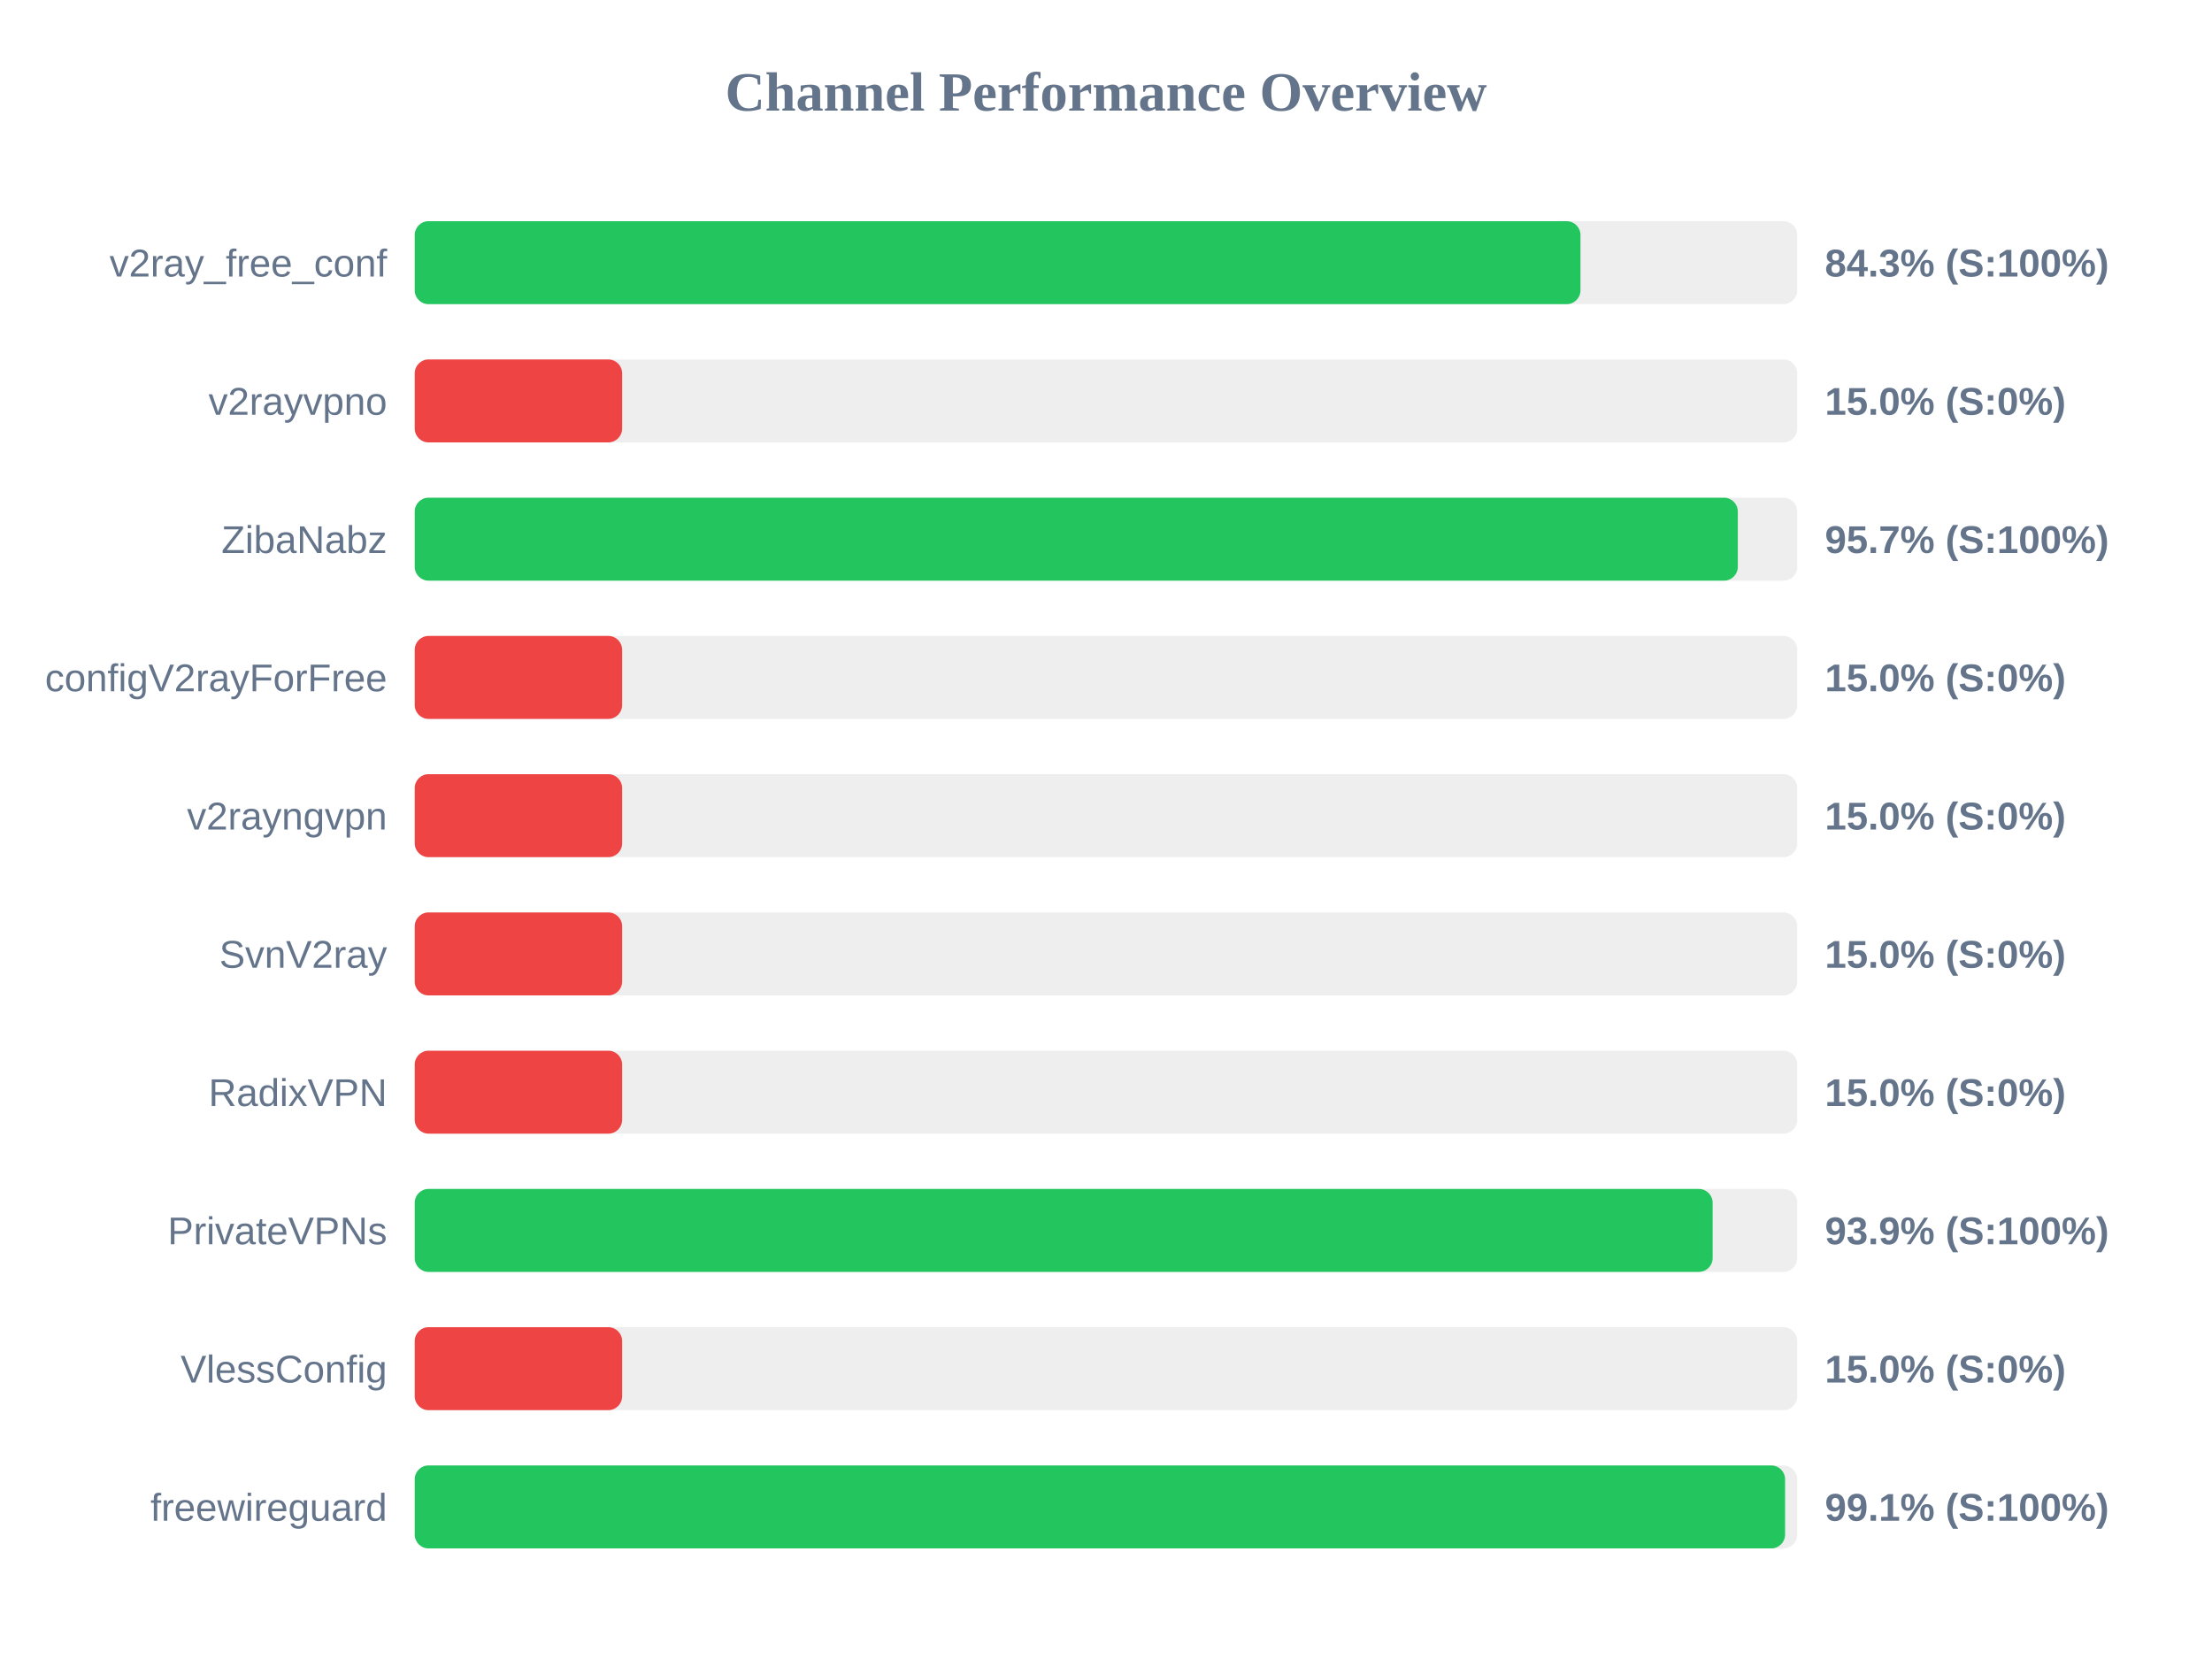
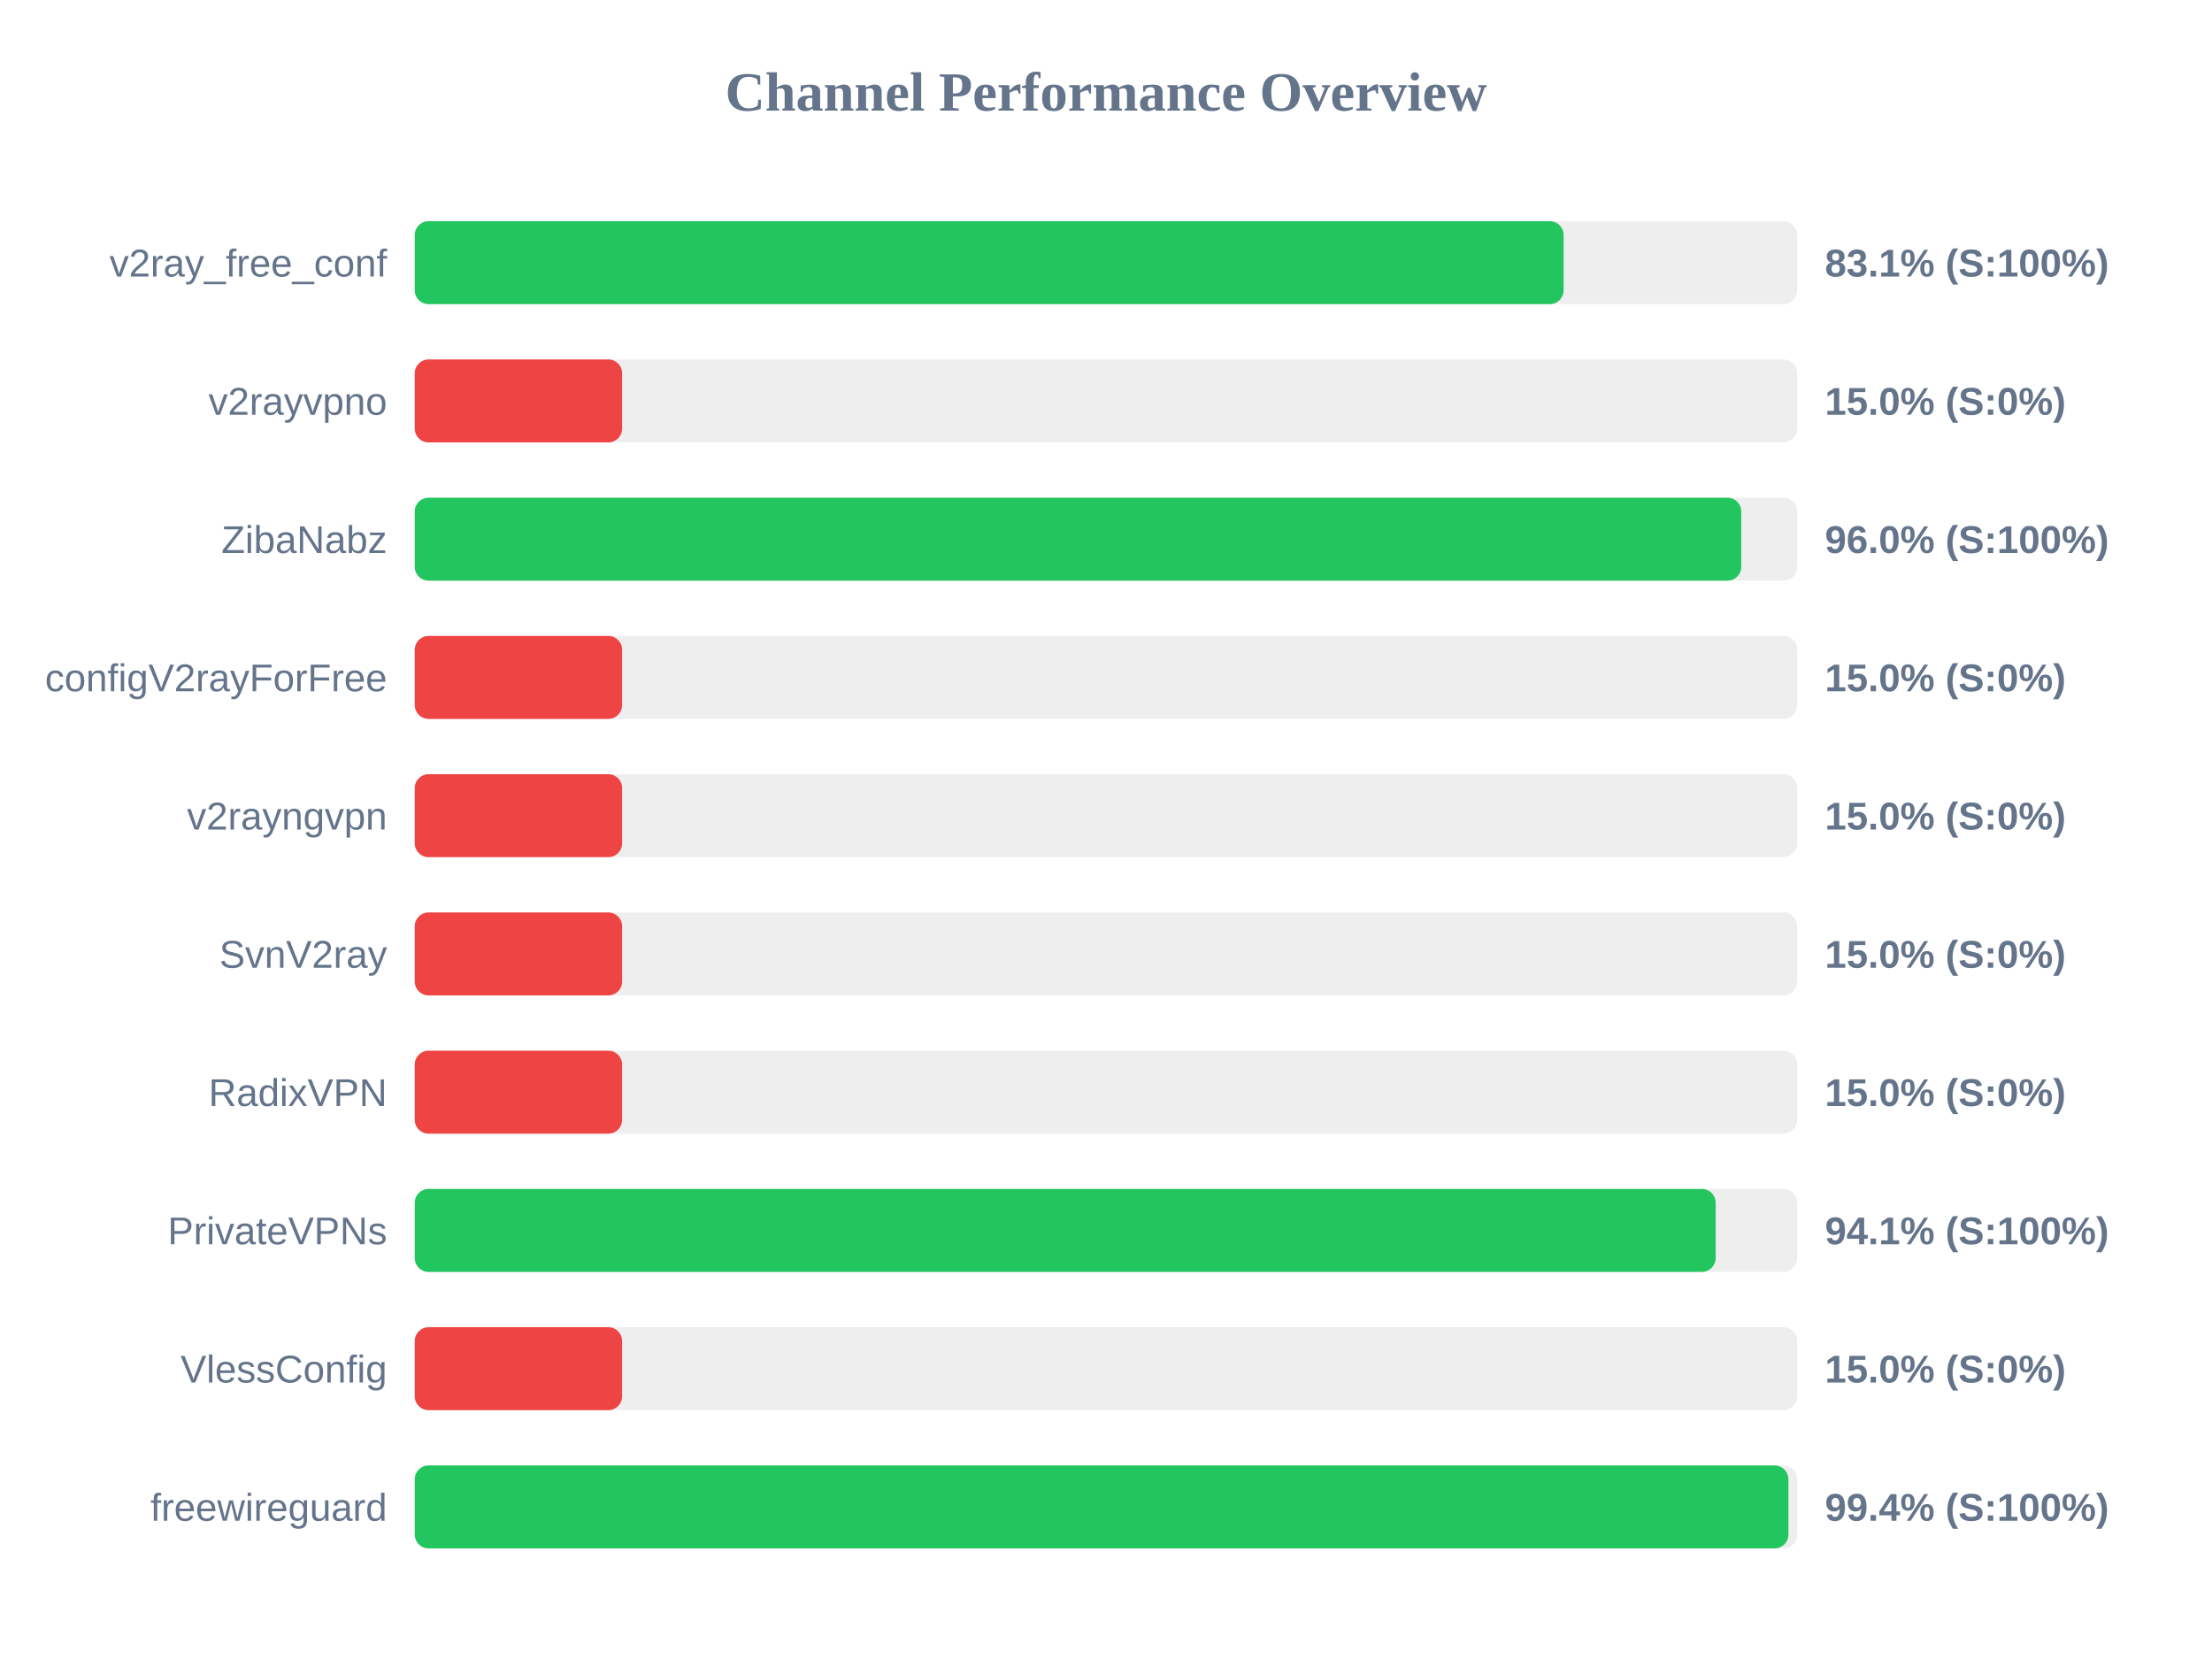
<svg xmlns="http://www.w3.org/2000/svg" width="800" height="600" version="1.1">
  <style>
        .row { font: 14px Arial; fill: #64748b; }
        .score { font: bold 14px Arial; fill: #64748b; }
    </style>
  <text x="400" y="40" text-anchor="middle" font-size="20px" font-weight="bold" fill="#64748b">Channel Performance Overview</text>
  <rect x="150" y="80" width="500" height="30" fill="#eee" rx="5" />
-   <rect x="150" y="80" width="421.6" height="30" fill="#22c55e" rx="5" />
+   <rect x="150" y="80" width="415.5" height="30" fill="#22c55e" rx="5" />
  <text x="140" y="100" text-anchor="end" class="row">v2ray_free_conf</text>
-   <text x="660" y="100" text-anchor="start" class="score">84.3% (S:100%)</text>
+   <text x="660" y="100" text-anchor="start" class="score">83.1% (S:100%)</text>
  <rect x="150" y="130" width="500" height="30" fill="#eee" rx="5" />
  <rect x="150" y="130" width="75.0" height="30" fill="#ef4444" rx="5" />
  <text x="140" y="150" text-anchor="end" class="row">v2rayvpno</text>
  <text x="660" y="150" text-anchor="start" class="score">15.0% (S:0%)</text>
  <rect x="150" y="180" width="500" height="30" fill="#eee" rx="5" />
-   <rect x="150" y="180" width="478.5" height="30" fill="#22c55e" rx="5" />
+   <rect x="150" y="180" width="479.75" height="30" fill="#22c55e" rx="5" />
  <text x="140" y="200" text-anchor="end" class="row">ZibaNabz</text>
-   <text x="660" y="200" text-anchor="start" class="score">95.7% (S:100%)</text>
+   <text x="660" y="200" text-anchor="start" class="score">96.0% (S:100%)</text>
  <rect x="150" y="230" width="500" height="30" fill="#eee" rx="5" />
  <rect x="150" y="230" width="75.0" height="30" fill="#ef4444" rx="5" />
  <text x="140" y="250" text-anchor="end" class="row">configV2rayForFree</text>
  <text x="660" y="250" text-anchor="start" class="score">15.0% (S:0%)</text>
  <rect x="150" y="280" width="500" height="30" fill="#eee" rx="5" />
  <rect x="150" y="280" width="75.0" height="30" fill="#ef4444" rx="5" />
  <text x="140" y="300" text-anchor="end" class="row">v2rayngvpn</text>
  <text x="660" y="300" text-anchor="start" class="score">15.0% (S:0%)</text>
  <rect x="150" y="330" width="500" height="30" fill="#eee" rx="5" />
  <rect x="150" y="330" width="75.0" height="30" fill="#ef4444" rx="5" />
  <text x="140" y="350" text-anchor="end" class="row">SvnV2ray</text>
  <text x="660" y="350" text-anchor="start" class="score">15.0% (S:0%)</text>
  <rect x="150" y="380" width="500" height="30" fill="#eee" rx="5" />
  <rect x="150" y="380" width="75.0" height="30" fill="#ef4444" rx="5" />
  <text x="140" y="400" text-anchor="end" class="row">RadixVPN</text>
  <text x="660" y="400" text-anchor="start" class="score">15.0% (S:0%)</text>
  <rect x="150" y="430" width="500" height="30" fill="#eee" rx="5" />
-   <rect x="150" y="430" width="469.4" height="30" fill="#22c55e" rx="5" />
+   <rect x="150" y="430" width="470.5" height="30" fill="#22c55e" rx="5" />
  <text x="140" y="450" text-anchor="end" class="row">PrivateVPNs</text>
-   <text x="660" y="450" text-anchor="start" class="score">93.9% (S:100%)</text>
+   <text x="660" y="450" text-anchor="start" class="score">94.1% (S:100%)</text>
  <rect x="150" y="480" width="500" height="30" fill="#eee" rx="5" />
  <rect x="150" y="480" width="75.0" height="30" fill="#ef4444" rx="5" />
  <text x="140" y="500" text-anchor="end" class="row">VlessConfig</text>
  <text x="660" y="500" text-anchor="start" class="score">15.0% (S:0%)</text>
  <rect x="150" y="530" width="500" height="30" fill="#eee" rx="5" />
-   <rect x="150" y="530" width="495.6" height="30" fill="#22c55e" rx="5" />
+   <rect x="150" y="530" width="496.8" height="30" fill="#22c55e" rx="5" />
  <text x="140" y="550" text-anchor="end" class="row">freewireguard</text>
-   <text x="660" y="550" text-anchor="start" class="score">99.1% (S:100%)</text>
+   <text x="660" y="550" text-anchor="start" class="score">99.4% (S:100%)</text>
</svg>
